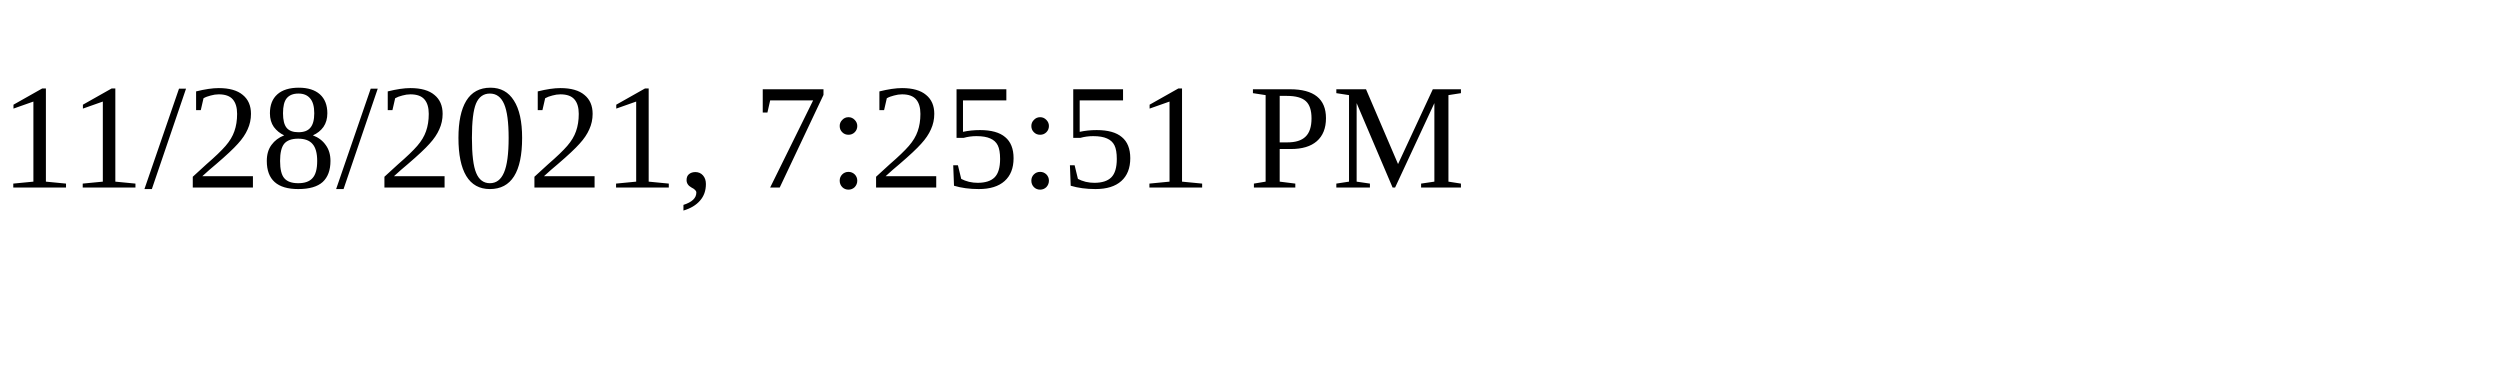
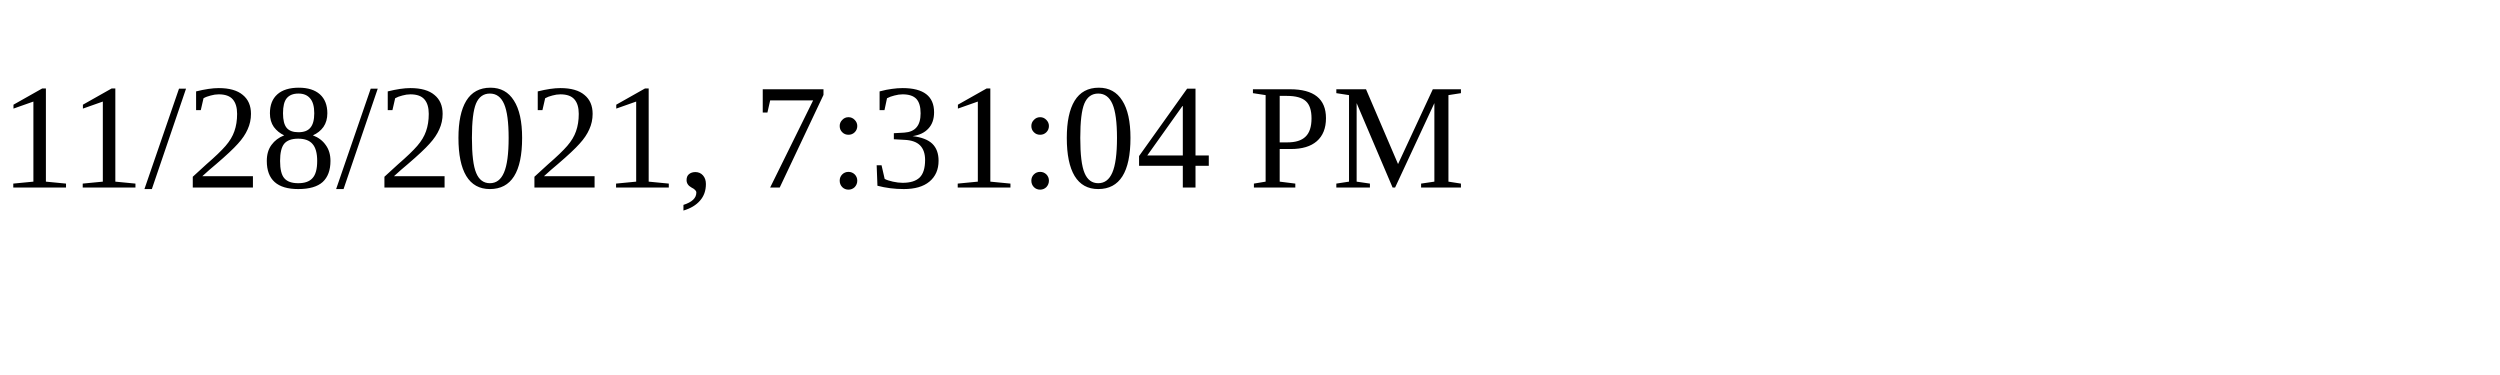
<svg xmlns="http://www.w3.org/2000/svg" height="30" width="200">
-   <text x="0" y="15">11/28/2021, 7:25:51 PM</text>
+   <text x="0" y="15">11/28/2021, 7:31:04 PM</text>
</svg>
